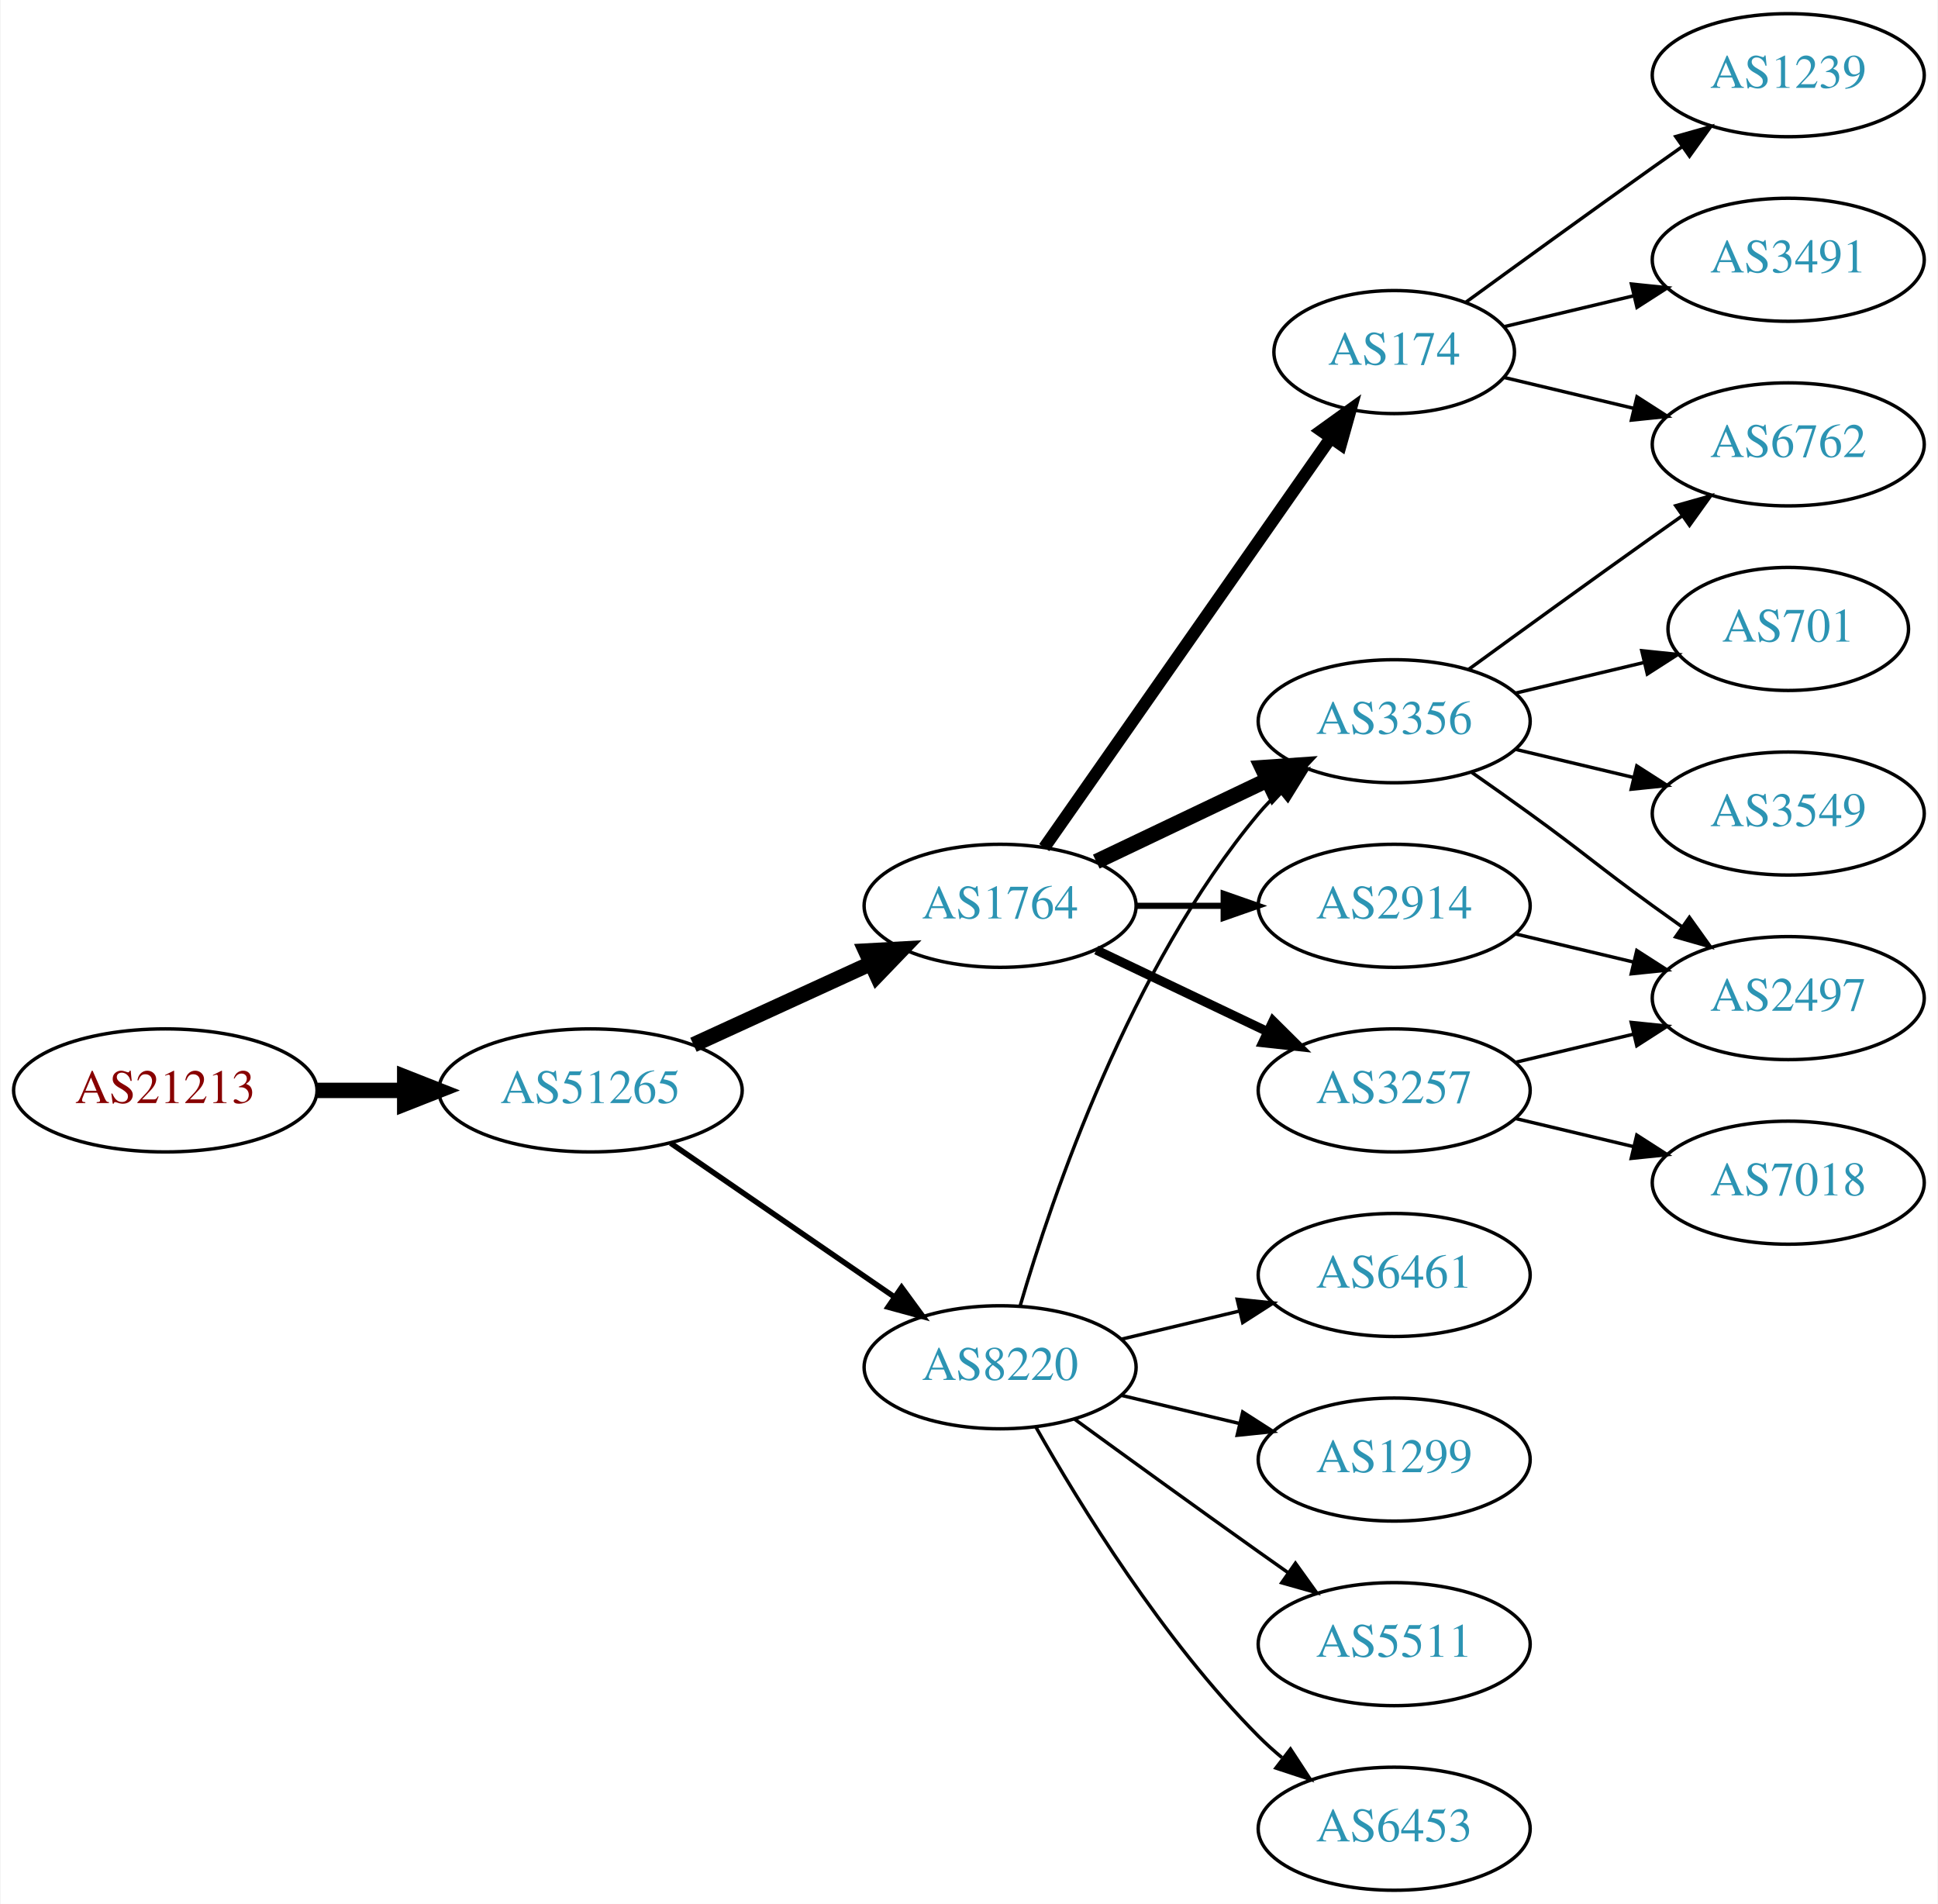
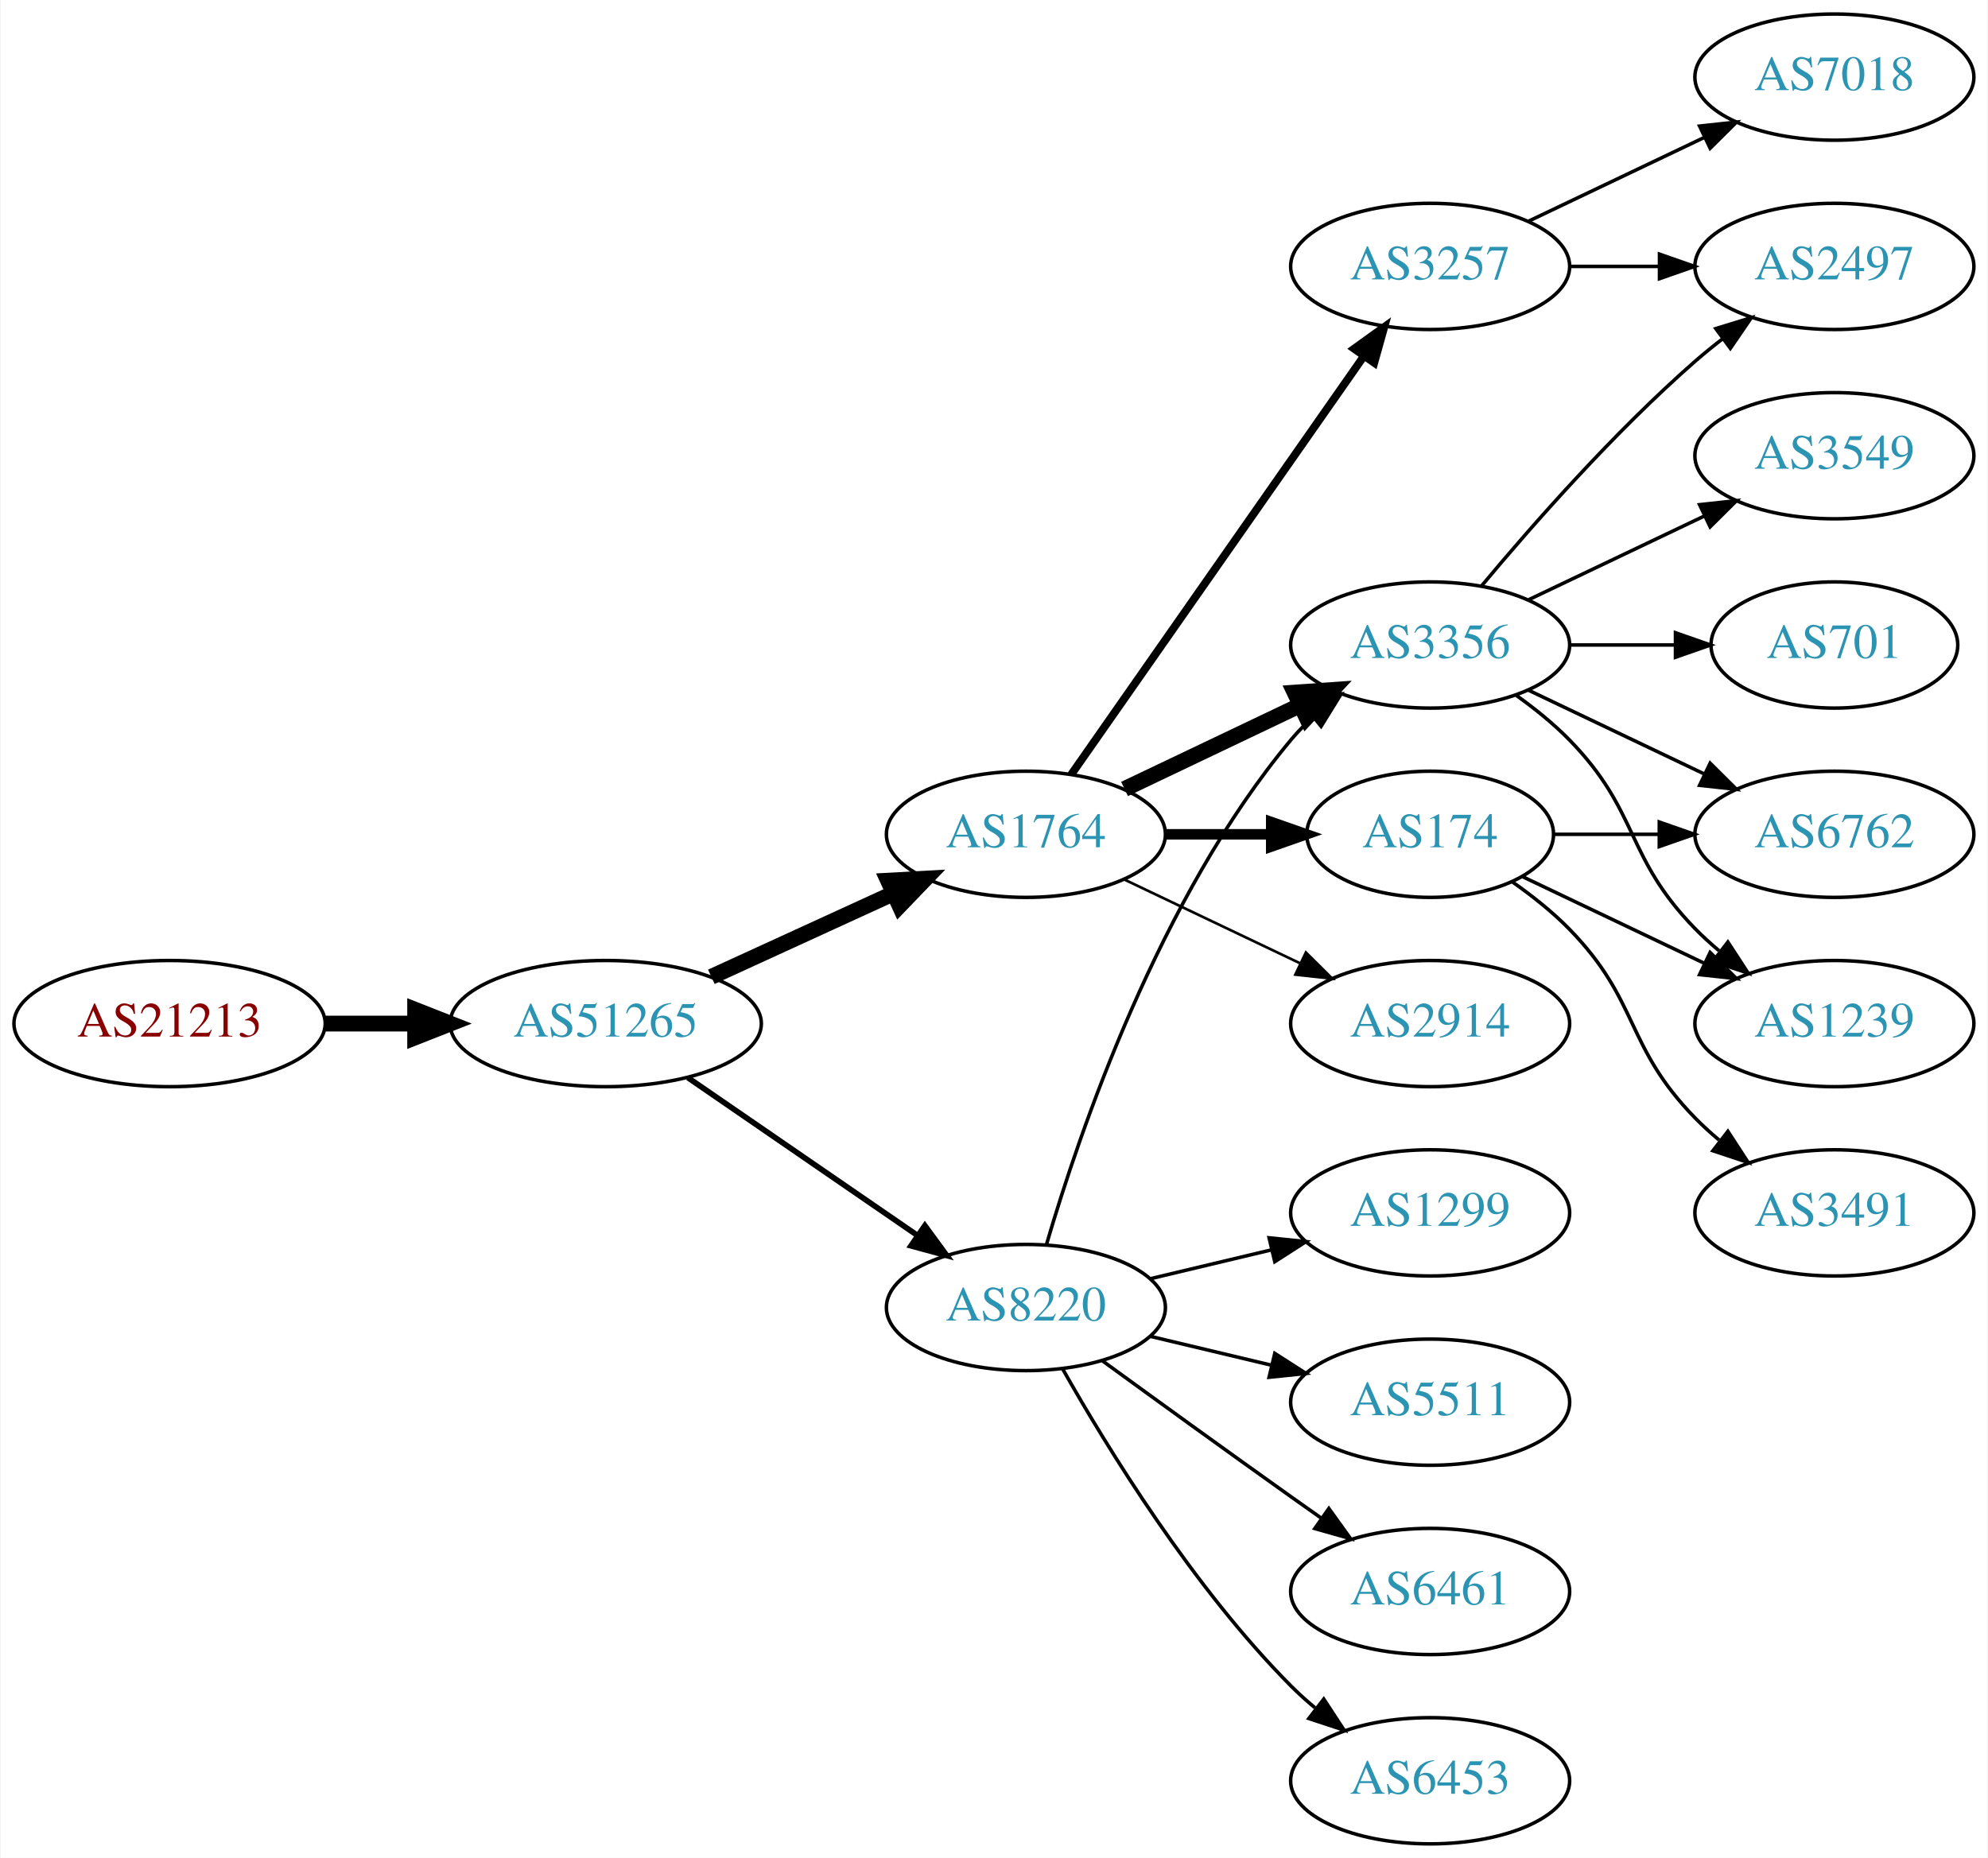
- <svg xmlns="http://www.w3.org/2000/svg" xmlns:xlink="http://www.w3.org/1999/xlink" width="567pt" height="557pt" viewBox="0.00 0.00 566.66 557.00">
-   <g id="graph0" class="graph" transform="scale(1 1) rotate(0) translate(4 553)">
-     <polygon fill="white" stroke="none" points="-4,4 -4,-553 562.663,-553 562.663,4 -4,4" />
+ <svg xmlns="http://www.w3.org/2000/svg" xmlns:xlink="http://www.w3.org/1999/xlink" width="567pt" height="530pt" viewBox="0.00 0.00 566.66 530.00">
+   <g id="graph0" class="graph" transform="scale(1 1) rotate(0) translate(4 526)">
+     <polygon fill="white" stroke="none" points="-4,4 -4,-526 562.663,-526 562.663,4 -4,4" />
    <g id="node1" class="node">
      <g id="a_node1">
        <a xlink:href="/asn/21213" xlink:title="AS21213 ~ Lisseeweg 1 [AT]">
          <ellipse fill="#ffffff" stroke="black" cx="44.196" cy="-234" rx="44.393" ry="18" />
          <text text-anchor="middle" x="44.196" y="-230.3" font-family="Times,serif" font-size="14.00" fill="#880000">AS21213</text>
        </a>
      </g>
    </g>
    <g id="node2" class="node">
      <g id="a_node2">
        <a xlink:href="/asn/51265" xlink:title="AS51265 ~ Mass Response Service GmbH [AT]">
          <ellipse fill="#ffffff" stroke="black" cx="168.588" cy="-234" rx="44.393" ry="18" />
          <text text-anchor="middle" x="168.588" y="-230.3" font-family="Times,serif" font-size="14.00" fill="#2c94b3">AS51265</text>
        </a>
      </g>
    </g>
    <g id="edge1" class="edge">
      <path fill="none" stroke="black" stroke-width="4.5" d="M88.692,-234C96.898,-234 105.569,-234 114.041,-234" />
      <polygon fill="black" stroke="black" stroke-width="4.5" points="114.233,-237.938 124.233,-234 114.233,-230.063 114.233,-237.938" />
    </g>
    <g id="node3" class="node">
      <g id="a_node3">
        <a xlink:href="/asn/1764" xlink:title="AS1764 ~ NEXTLAYER-AS [AT]">
          <ellipse fill="#ffffff" stroke="black" cx="288.431" cy="-288" rx="39.794" ry="18" />
          <text text-anchor="middle" x="288.431" y="-284.3" font-family="Times,serif" font-size="14.00" fill="#2c94b3">AS1764</text>
        </a>
      </g>
    </g>
    <g id="edge2" class="edge">
      <path fill="none" stroke="black" stroke-width="4.5" d="M198.718,-247.348C214.329,-254.502 233.727,-263.391 250.399,-271.03" />
      <polygon fill="black" stroke="black" stroke-width="4.5" points="249.119,-274.775 259.851,-275.362 252.4,-267.616 249.119,-274.775" />
    </g>
    <g id="node4" class="node">
      <g id="a_node4">
        <a xlink:href="/asn/8220" xlink:title="AS8220 ~ COLT [GB]">
          <ellipse fill="#ffffff" stroke="black" cx="288.431" cy="-153" rx="39.794" ry="18" />
          <text text-anchor="middle" x="288.431" y="-149.3" font-family="Times,serif" font-size="14.00" fill="#2c94b3">AS8220</text>
        </a>
      </g>
    </g>
    <g id="edge3" class="edge">
      <path fill="none" stroke="black" stroke-width="1.607" d="M192.031,-218.574C210.612,-205.802 237.173,-187.545 257.553,-173.537" />
      <polygon fill="black" stroke="black" stroke-width="1.607" points="259.609,-176.371 265.867,-167.822 255.643,-170.602 259.609,-176.371" />
    </g>
    <g id="node5" class="node">
      <g id="a_node5">
+         <a xlink:href="/asn/3257" xlink:title="AS3257 ~ GTT [DE]">
+           <ellipse fill="#ffffff" stroke="black" cx="403.724" cy="-450" rx="39.794" ry="18" />
+           <text text-anchor="middle" x="403.724" y="-446.3" font-family="Times,serif" font-size="14.00" fill="#2c94b3">AS3257</text>
+         </a>
+       </g>
+     </g>
+     <g id="edge4" class="edge">
+       <path fill="none" stroke="black" stroke-width="2.25" d="M301.341,-305.031C321.263,-333.517 361.452,-390.985 384.802,-424.374" />
+       <polygon fill="black" stroke="black" stroke-width="2.25" points="382.033,-426.521 390.632,-432.71 387.769,-422.509 382.033,-426.521" />
+     </g>
+     <g id="node6" class="node">
+       <g id="a_node6">
        <a xlink:href="/asn/3356" xlink:title="AS3356 ~ Level 3 Parent, LLC [US]">
          <ellipse fill="#ffffff" stroke="black" cx="403.724" cy="-342" rx="39.794" ry="18" />
          <text text-anchor="middle" x="403.724" y="-338.3" font-family="Times,serif" font-size="14.00" fill="#2c94b3">AS3356</text>
        </a>
      </g>
    </g>
-     <g id="edge4" class="edge">
+     <g id="edge5" class="edge">
      <path fill="none" stroke="black" stroke-width="4.5" d="M316.567,-300.934C331.561,-308.081 350.382,-317.052 366.605,-324.785" />
      <polygon fill="black" stroke="black" stroke-width="4.5" points="365.087,-328.423 375.809,-329.171 368.476,-321.314 365.087,-328.423" />
-     </g>
-     <g id="node6" class="node">
-       <g id="a_node6">
-         <a xlink:href="/asn/3257" xlink:title="AS3257 ~ GTT [DE]">
-           <ellipse fill="#ffffff" stroke="black" cx="403.724" cy="-234" rx="39.794" ry="18" />
-           <text text-anchor="middle" x="403.724" y="-230.3" font-family="Times,serif" font-size="14.00" fill="#2c94b3">AS3257</text>
-         </a>
-       </g>
-     </g>
-     <g id="edge5" class="edge">
-       <path fill="none" stroke="black" stroke-width="2.7" d="M316.567,-275.066C331.561,-267.919 350.382,-258.948 366.605,-251.215" />
-       <polygon fill="black" stroke="black" stroke-width="2.7" points="368.288,-254.291 375.809,-246.829 365.276,-247.972 368.288,-254.291" />
    </g>
    <g id="node7" class="node">
      <g id="a_node7">
        <a xlink:href="/asn/174" xlink:title="AS174 ~ Cogent Communications [US]">
-           <ellipse fill="#ffffff" stroke="black" cx="403.724" cy="-450" rx="35.194" ry="18" />
-           <text text-anchor="middle" x="403.724" y="-446.3" font-family="Times,serif" font-size="14.00" fill="#2c94b3">AS174</text>
+           <ellipse fill="#ffffff" stroke="black" cx="403.724" cy="-288" rx="35.194" ry="18" />
+           <text text-anchor="middle" x="403.724" y="-284.3" font-family="Times,serif" font-size="14.00" fill="#2c94b3">AS174</text>
        </a>
      </g>
    </g>
    <g id="edge6" class="edge">
-       <path fill="none" stroke="black" stroke-width="3.6" d="M301.341,-305.031C321.367,-333.666 361.874,-391.588 385.168,-424.896" />
-       <polygon fill="black" stroke="black" stroke-width="3.6" points="382.374,-427.009 390.973,-433.198 388.11,-422.997 382.374,-427.009" />
+       <path fill="none" stroke="black" stroke-width="3" d="M328.103,-288C337.808,-288 348.299,-288 358.262,-288" />
+       <polygon fill="black" stroke="black" stroke-width="3" points="358.398,-291.5 368.398,-288 358.398,-284.5 358.398,-291.5" />
    </g>
    <g id="node8" class="node">
      <g id="a_node8">
        <a xlink:href="/asn/2914" xlink:title="AS2914 ~ NTT America, Inc. [US]">
-           <ellipse fill="#ffffff" stroke="black" cx="403.724" cy="-288" rx="39.794" ry="18" />
-           <text text-anchor="middle" x="403.724" y="-284.3" font-family="Times,serif" font-size="14.00" fill="#2c94b3">AS2914</text>
+           <ellipse fill="#ffffff" stroke="black" cx="403.724" cy="-234" rx="39.794" ry="18" />
+           <text text-anchor="middle" x="403.724" y="-230.3" font-family="Times,serif" font-size="14.00" fill="#2c94b3">AS2914</text>
        </a>
      </g>
    </g>
    <g id="edge7" class="edge">
-       <path fill="none" stroke="black" stroke-width="1.8" d="M328.103,-288C336.306,-288 345.07,-288 353.602,-288" />
-       <polygon fill="black" stroke="black" stroke-width="1.8" points="353.841,-291.5 363.841,-288 353.841,-284.5 353.841,-291.5" />
-     </g>
-     <g id="edge16" class="edge">
+       <path fill="none" stroke="black" stroke-width="0.75" d="M316.567,-275.066C331.561,-267.919 350.382,-258.948 366.605,-251.215" />
+       <polygon fill="black" stroke="black" stroke-width="0.75" points="368.288,-254.291 375.809,-246.829 365.276,-247.972 368.288,-254.291" />
+     </g>
+     <g id="edge14" class="edge">
      <path fill="none" stroke="black" d="M294.305,-171.002C303.619,-202.844 326.435,-269.981 364.077,-315 365.948,-317.237 368.046,-319.374 370.272,-321.396" />
      <polygon fill="black" stroke="black" points="368.216,-324.234 378.191,-327.804 372.619,-318.793 368.216,-324.234" />
+     </g>
+     <g id="node11" class="node">
+       <g id="a_node11">
+         <a xlink:href="/asn/1299" xlink:title="AS1299 ~ Telia Carrier [EU]">
+           <ellipse fill="#ffffff" stroke="black" cx="403.724" cy="-180" rx="39.794" ry="18" />
+           <text text-anchor="middle" x="403.724" y="-176.3" font-family="Times,serif" font-size="14.00" fill="#2c94b3">AS1299</text>
+         </a>
+       </g>
+     </g>
+     <g id="edge10" class="edge">
+       <path fill="none" stroke="black" d="M324.038,-161.248C334.909,-163.838 347.064,-166.735 358.506,-169.462" />
+       <polygon fill="black" stroke="black" points="357.789,-172.889 368.328,-171.803 359.412,-166.08 357.789,-172.889" />
+     </g>
+     <g id="node12" class="node">
+       <g id="a_node12">
+         <a xlink:href="/asn/5511" xlink:title="AS5511 ~ Orange S.A. [FR]">
+           <ellipse fill="#ffffff" stroke="black" cx="403.724" cy="-126" rx="39.794" ry="18" />
+           <text text-anchor="middle" x="403.724" y="-122.3" font-family="Times,serif" font-size="14.00" fill="#2c94b3">AS5511</text>
+         </a>
+       </g>
+     </g>
+     <g id="edge11" class="edge">
+       <path fill="none" stroke="black" d="M324.038,-144.752C334.909,-142.162 347.064,-139.265 358.506,-136.538" />
+       <polygon fill="black" stroke="black" points="359.412,-139.92 368.328,-134.197 357.789,-133.111 359.412,-139.92" />
    </g>
    <g id="node13" class="node">
      <g id="a_node13">
        <a xlink:href="/asn/6461" xlink:title="AS6461 ~ Zayo Bandwidth [US]">
-           <ellipse fill="#ffffff" stroke="black" cx="403.724" cy="-180" rx="39.794" ry="18" />
-           <text text-anchor="middle" x="403.724" y="-176.3" font-family="Times,serif" font-size="14.00" fill="#2c94b3">AS6461</text>
+           <ellipse fill="#ffffff" stroke="black" cx="403.724" cy="-72" rx="39.794" ry="18" />
+           <text text-anchor="middle" x="403.724" y="-68.3" font-family="Times,serif" font-size="14.00" fill="#2c94b3">AS6461</text>
        </a>
      </g>
    </g>
    <g id="edge12" class="edge">
-       <path fill="none" stroke="black" d="M324.038,-161.248C334.909,-163.838 347.064,-166.735 358.506,-169.462" />
-       <polygon fill="black" stroke="black" points="357.789,-172.889 368.328,-171.803 359.412,-166.08 357.789,-172.889" />
+       <path fill="none" stroke="black" d="M310.279,-137.778C325.213,-126.909 345.827,-111.975 364.077,-99 366.898,-96.995 369.841,-94.915 372.789,-92.841" />
+       <polygon fill="black" stroke="black" points="374.835,-95.681 381.013,-87.074 370.816,-89.95 374.835,-95.681" />
    </g>
    <g id="node14" class="node">
      <g id="a_node14">
-         <a xlink:href="/asn/1299" xlink:title="AS1299 ~ Telia Carrier [EU]">
-           <ellipse fill="#ffffff" stroke="black" cx="403.724" cy="-126" rx="39.794" ry="18" />
-           <text text-anchor="middle" x="403.724" y="-122.3" font-family="Times,serif" font-size="14.00" fill="#2c94b3">AS1299</text>
-         </a>
-       </g>
-     </g>
-     <g id="edge13" class="edge">
-       <path fill="none" stroke="black" d="M324.038,-144.752C334.909,-142.162 347.064,-139.265 358.506,-136.538" />
-       <polygon fill="black" stroke="black" points="359.412,-139.92 368.328,-134.197 357.789,-133.111 359.412,-139.92" />
-     </g>
-     <g id="node15" class="node">
-       <g id="a_node15">
-         <a xlink:href="/asn/5511" xlink:title="AS5511 ~ Orange S.A. [FR]">
-           <ellipse fill="#ffffff" stroke="black" cx="403.724" cy="-72" rx="39.794" ry="18" />
-           <text text-anchor="middle" x="403.724" y="-68.3" font-family="Times,serif" font-size="14.00" fill="#2c94b3">AS5511</text>
-         </a>
-       </g>
-     </g>
-     <g id="edge14" class="edge">
-       <path fill="none" stroke="black" d="M310.279,-137.778C325.213,-126.909 345.827,-111.975 364.077,-99 366.898,-96.995 369.841,-94.915 372.789,-92.841" />
-       <polygon fill="black" stroke="black" points="374.835,-95.681 381.013,-87.074 370.816,-89.95 374.835,-95.681" />
-     </g>
-     <g id="node16" class="node">
-       <g id="a_node16">
        <a xlink:href="/asn/6453" xlink:title="AS6453 ~ TATA COMMUNICATIONS (AMERICA) INC [US]">
          <ellipse fill="#ffffff" stroke="black" cx="403.724" cy="-18" rx="39.794" ry="18" />
          <text text-anchor="middle" x="403.724" y="-14.3" font-family="Times,serif" font-size="14.00" fill="#2c94b3">AS6453</text>
        </a>
      </g>
    </g>
-     <g id="edge15" class="edge">
+     <g id="edge13" class="edge">
      <path fill="none" stroke="black" d="M298.891,-135.51C311.672,-112.904 336.105,-73.114 364.077,-45 366.188,-42.879 368.484,-40.812 370.87,-38.829" />
      <polygon fill="black" stroke="black" points="373.385,-41.31 379.185,-32.444 369.122,-35.758 373.385,-41.31" />
    </g>
    <g id="node9" class="node">
      <g id="a_node9">
-         <a xlink:href="/asn/6762" xlink:title="AS6762 ~ TELECOM ITALIA SPARKLE S.p.A. [IT]">
-           <ellipse fill="#ffffff" stroke="black" cx="519.017" cy="-423" rx="39.794" ry="18" />
-           <text text-anchor="middle" x="519.017" y="-419.3" font-family="Times,serif" font-size="14.00" fill="#2c94b3">AS6762</text>
+         <a xlink:href="/asn/7018" xlink:title="AS7018 ~ AT&amp;T Services, Inc. [US]">
+           <ellipse fill="#ffffff" stroke="black" cx="519.017" cy="-504" rx="39.794" ry="18" />
+           <text text-anchor="middle" x="519.017" y="-500.3" font-family="Times,serif" font-size="14.00" fill="#2c94b3">AS7018</text>
        </a>
      </g>
    </g>
    <g id="edge8" class="edge">
-       <path fill="none" stroke="black" d="M425.572,-357.222C440.506,-368.091 461.12,-383.025 479.37,-396 482.191,-398.005 485.134,-400.085 488.082,-402.159" />
-       <polygon fill="black" stroke="black" points="486.109,-405.05 496.306,-407.926 490.128,-399.319 486.109,-405.05" />
+       <path fill="none" stroke="black" d="M431.86,-462.934C446.854,-470.081 465.675,-479.052 481.898,-486.785" />
+       <polygon fill="black" stroke="black" points="480.569,-490.028 491.102,-491.171 483.581,-483.709 480.569,-490.028" />
    </g>
    <g id="node10" class="node">
      <g id="a_node10">
        <a xlink:href="/asn/2497" xlink:title="AS2497 ~ Internet Initiative Japan Inc. [JP]">
-           <ellipse fill="#ffffff" stroke="black" cx="519.017" cy="-261" rx="39.794" ry="18" />
-           <text text-anchor="middle" x="519.017" y="-257.3" font-family="Times,serif" font-size="14.00" fill="#2c94b3">AS2497</text>
+           <ellipse fill="#ffffff" stroke="black" cx="519.017" cy="-450" rx="39.794" ry="18" />
+           <text text-anchor="middle" x="519.017" y="-446.3" font-family="Times,serif" font-size="14.00" fill="#2c94b3">AS2497</text>
        </a>
      </g>
    </g>
    <g id="edge9" class="edge">
-       <path fill="none" stroke="black" d="M426.481,-326.991C432.015,-323.121 437.934,-318.936 443.37,-315 459.57,-303.271 463.17,-299.729 479.37,-288 482.173,-285.971 485.105,-283.875 488.045,-281.79" />
-       <polygon fill="black" stroke="black" points="490.096,-284.627 496.26,-276.009 486.068,-278.903 490.096,-284.627" />
-     </g>
-     <g id="node11" class="node">
-       <g id="a_node11">
-         <a xlink:href="/asn/701" xlink:title="AS701 ~ UUNET [US]">
-           <ellipse fill="#ffffff" stroke="black" cx="519.017" cy="-369" rx="35.194" ry="18" />
-           <text text-anchor="middle" x="519.017" y="-365.3" font-family="Times,serif" font-size="14.00" fill="#2c94b3">AS701</text>
-         </a>
-       </g>
-     </g>
-     <g id="edge10" class="edge">
-       <path fill="none" stroke="black" d="M439.331,-350.248C451.125,-353.058 464.43,-356.229 476.698,-359.153" />
-       <polygon fill="black" stroke="black" points="476.164,-362.624 486.703,-361.537 477.787,-355.814 476.164,-362.624" />
-     </g>
-     <g id="node12" class="node">
-       <g id="a_node12">
+       <path fill="none" stroke="black" d="M443.396,-450C451.599,-450 460.363,-450 468.895,-450" />
+       <polygon fill="black" stroke="black" points="469.134,-453.5 479.134,-450 469.134,-446.5 469.134,-453.5" />
+     </g>
+     <g id="edge16" class="edge">
+       <path fill="none" stroke="black" d="M418.354,-358.817C432.636,-375.929 456.183,-402.745 479.37,-423 481.836,-425.154 484.475,-427.294 487.172,-429.372" />
+       <polygon fill="black" stroke="black" points="485.197,-432.264 495.326,-435.37 489.345,-426.625 485.197,-432.264" />
+     </g>
+     <g id="node15" class="node">
+       <g id="a_node15">
        <a xlink:href="/asn/3549" xlink:title="AS3549 ~ Level 3 Parent, LLC [US]">
-           <ellipse fill="#ffffff" stroke="black" cx="519.017" cy="-315" rx="39.794" ry="18" />
-           <text text-anchor="middle" x="519.017" y="-311.3" font-family="Times,serif" font-size="14.00" fill="#2c94b3">AS3549</text>
-         </a>
-       </g>
-     </g>
-     <g id="edge11" class="edge">
-       <path fill="none" stroke="black" d="M439.331,-333.752C450.202,-331.162 462.357,-328.265 473.799,-325.538" />
-       <polygon fill="black" stroke="black" points="474.705,-328.92 483.621,-323.197 473.082,-322.111 474.705,-328.92" />
-     </g>
-     <g id="edge21" class="edge">
-       <path fill="none" stroke="black" d="M439.331,-242.248C450.202,-244.838 462.357,-247.735 473.799,-250.462" />
-       <polygon fill="black" stroke="black" points="473.082,-253.889 483.621,-252.803 474.705,-247.08 473.082,-253.889" />
-     </g>
-     <g id="node19" class="node">
-       <g id="a_node19">
-         <a xlink:href="/asn/7018" xlink:title="AS7018 ~ AT&amp;T Services, Inc. [US]">
-           <ellipse fill="#ffffff" stroke="black" cx="519.017" cy="-207" rx="39.794" ry="18" />
-           <text text-anchor="middle" x="519.017" y="-203.3" font-family="Times,serif" font-size="14.00" fill="#2c94b3">AS7018</text>
-         </a>
-       </g>
-     </g>
-     <g id="edge20" class="edge">
-       <path fill="none" stroke="black" d="M439.331,-225.752C450.202,-223.162 462.357,-220.265 473.799,-217.538" />
-       <polygon fill="black" stroke="black" points="474.705,-220.92 483.621,-215.197 473.082,-214.111 474.705,-220.92" />
-     </g>
-     <g id="edge18" class="edge">
-       <path fill="none" stroke="black" d="M435.981,-442.551C447.661,-439.767 461.157,-436.551 473.786,-433.541" />
-       <polygon fill="black" stroke="black" points="474.762,-436.907 483.678,-431.184 473.139,-430.097 474.762,-436.907" />
+           <ellipse fill="#ffffff" stroke="black" cx="519.017" cy="-396" rx="39.794" ry="18" />
+           <text text-anchor="middle" x="519.017" y="-392.3" font-family="Times,serif" font-size="14.00" fill="#2c94b3">AS3549</text>
+         </a>
+       </g>
+     </g>
+     <g id="edge15" class="edge">
+       <path fill="none" stroke="black" d="M431.86,-354.934C446.854,-362.081 465.675,-371.052 481.898,-378.785" />
+       <polygon fill="black" stroke="black" points="480.569,-382.028 491.102,-383.171 483.581,-375.709 480.569,-382.028" />
+     </g>
+     <g id="node16" class="node">
+       <g id="a_node16">
+         <a xlink:href="/asn/6762" xlink:title="AS6762 ~ TELECOM ITALIA SPARKLE S.p.A. [IT]">
+           <ellipse fill="#ffffff" stroke="black" cx="519.017" cy="-288" rx="39.794" ry="18" />
+           <text text-anchor="middle" x="519.017" y="-284.3" font-family="Times,serif" font-size="14.00" fill="#2c94b3">AS6762</text>
+         </a>
+       </g>
+     </g>
+     <g id="edge17" class="edge">
+       <path fill="none" stroke="black" d="M431.86,-329.066C446.854,-321.919 465.675,-312.948 481.898,-305.215" />
+       <polygon fill="black" stroke="black" points="483.581,-308.291 491.102,-300.829 480.569,-301.972 483.581,-308.291" />
    </g>
    <g id="node17" class="node">
      <g id="a_node17">
        <a xlink:href="/asn/1239" xlink:title="AS1239 ~ Sprint [US]">
-           <ellipse fill="#ffffff" stroke="black" cx="519.017" cy="-531" rx="39.794" ry="18" />
-           <text text-anchor="middle" x="519.017" y="-527.3" font-family="Times,serif" font-size="14.00" fill="#2c94b3">AS1239</text>
-         </a>
-       </g>
-     </g>
-     <g id="edge17" class="edge">
-       <path fill="none" stroke="black" d="M424.62,-464.529C439.621,-475.45 460.729,-490.747 479.37,-504 482.191,-506.005 485.134,-508.085 488.082,-510.159" />
-       <polygon fill="black" stroke="black" points="486.109,-513.05 496.306,-515.926 490.128,-507.319 486.109,-513.05" />
+           <ellipse fill="#ffffff" stroke="black" cx="519.017" cy="-234" rx="39.794" ry="18" />
+           <text text-anchor="middle" x="519.017" y="-230.3" font-family="Times,serif" font-size="14.00" fill="#2c94b3">AS1239</text>
+         </a>
+       </g>
+     </g>
+     <g id="edge18" class="edge">
+       <path fill="none" stroke="black" d="M428.318,-327.611C433.574,-323.852 438.906,-319.563 443.37,-315 463.543,-294.383 459.198,-281.617 479.37,-261 481.463,-258.861 483.746,-256.782 486.123,-254.79" />
+       <polygon fill="black" stroke="black" points="488.641,-257.268 494.423,-248.389 484.367,-251.725 488.641,-257.268" />
    </g>
    <g id="node18" class="node">
      <g id="a_node18">
+         <a xlink:href="/asn/701" xlink:title="AS701 ~ UUNET [US]">
+           <ellipse fill="#ffffff" stroke="black" cx="519.017" cy="-342" rx="35.194" ry="18" />
+           <text text-anchor="middle" x="519.017" y="-338.3" font-family="Times,serif" font-size="14.00" fill="#2c94b3">AS701</text>
+         </a>
+       </g>
+     </g>
+     <g id="edge19" class="edge">
+       <path fill="none" stroke="black" d="M443.396,-342C453.101,-342 463.592,-342 473.555,-342" />
+       <polygon fill="black" stroke="black" points="473.691,-345.5 483.691,-342 473.691,-338.5 473.691,-345.5" />
+     </g>
+     <g id="edge21" class="edge">
+       <path fill="none" stroke="black" d="M439.023,-288C448.4,-288 458.75,-288 468.785,-288" />
+       <polygon fill="black" stroke="black" points="469.074,-291.5 479.074,-288 469.074,-284.5 469.074,-291.5" />
+     </g>
+     <g id="edge22" class="edge">
+       <path fill="none" stroke="black" d="M430.149,-275.881C445.452,-268.587 465.175,-259.186 482.057,-251.14" />
+       <polygon fill="black" stroke="black" points="483.576,-254.293 491.097,-246.831 480.564,-247.974 483.576,-254.293" />
+     </g>
+     <g id="node19" class="node">
+       <g id="a_node19">
        <a xlink:href="/asn/3491" xlink:title="AS3491 ~ PCCW Global, Inc. [US]">
-           <ellipse fill="#ffffff" stroke="black" cx="519.017" cy="-477" rx="39.794" ry="18" />
-           <text text-anchor="middle" x="519.017" y="-473.3" font-family="Times,serif" font-size="14.00" fill="#2c94b3">AS3491</text>
-         </a>
-       </g>
-     </g>
-     <g id="edge19" class="edge">
-       <path fill="none" stroke="black" d="M435.981,-457.449C447.661,-460.233 461.157,-463.449 473.786,-466.459" />
-       <polygon fill="black" stroke="black" points="473.139,-469.903 483.678,-468.816 474.762,-463.093 473.139,-469.903" />
-     </g>
-     <g id="edge22" class="edge">
-       <path fill="none" stroke="black" d="M439.331,-279.752C450.202,-277.162 462.357,-274.265 473.799,-271.538" />
-       <polygon fill="black" stroke="black" points="474.705,-274.92 483.621,-269.197 473.082,-268.111 474.705,-274.92" />
+           <ellipse fill="#ffffff" stroke="black" cx="519.017" cy="-180" rx="39.794" ry="18" />
+           <text text-anchor="middle" x="519.017" y="-176.3" font-family="Times,serif" font-size="14.00" fill="#2c94b3">AS3491</text>
+         </a>
+       </g>
+     </g>
+     <g id="edge20" class="edge">
+       <path fill="none" stroke="black" d="M427.107,-274.468C432.748,-270.51 438.562,-265.914 443.37,-261 463.543,-240.383 459.198,-227.617 479.37,-207 481.463,-204.861 483.746,-202.782 486.123,-200.79" />
+       <polygon fill="black" stroke="black" points="488.641,-203.268 494.423,-194.389 484.367,-197.725 488.641,-203.268" />
    </g>
  </g>
</svg>
